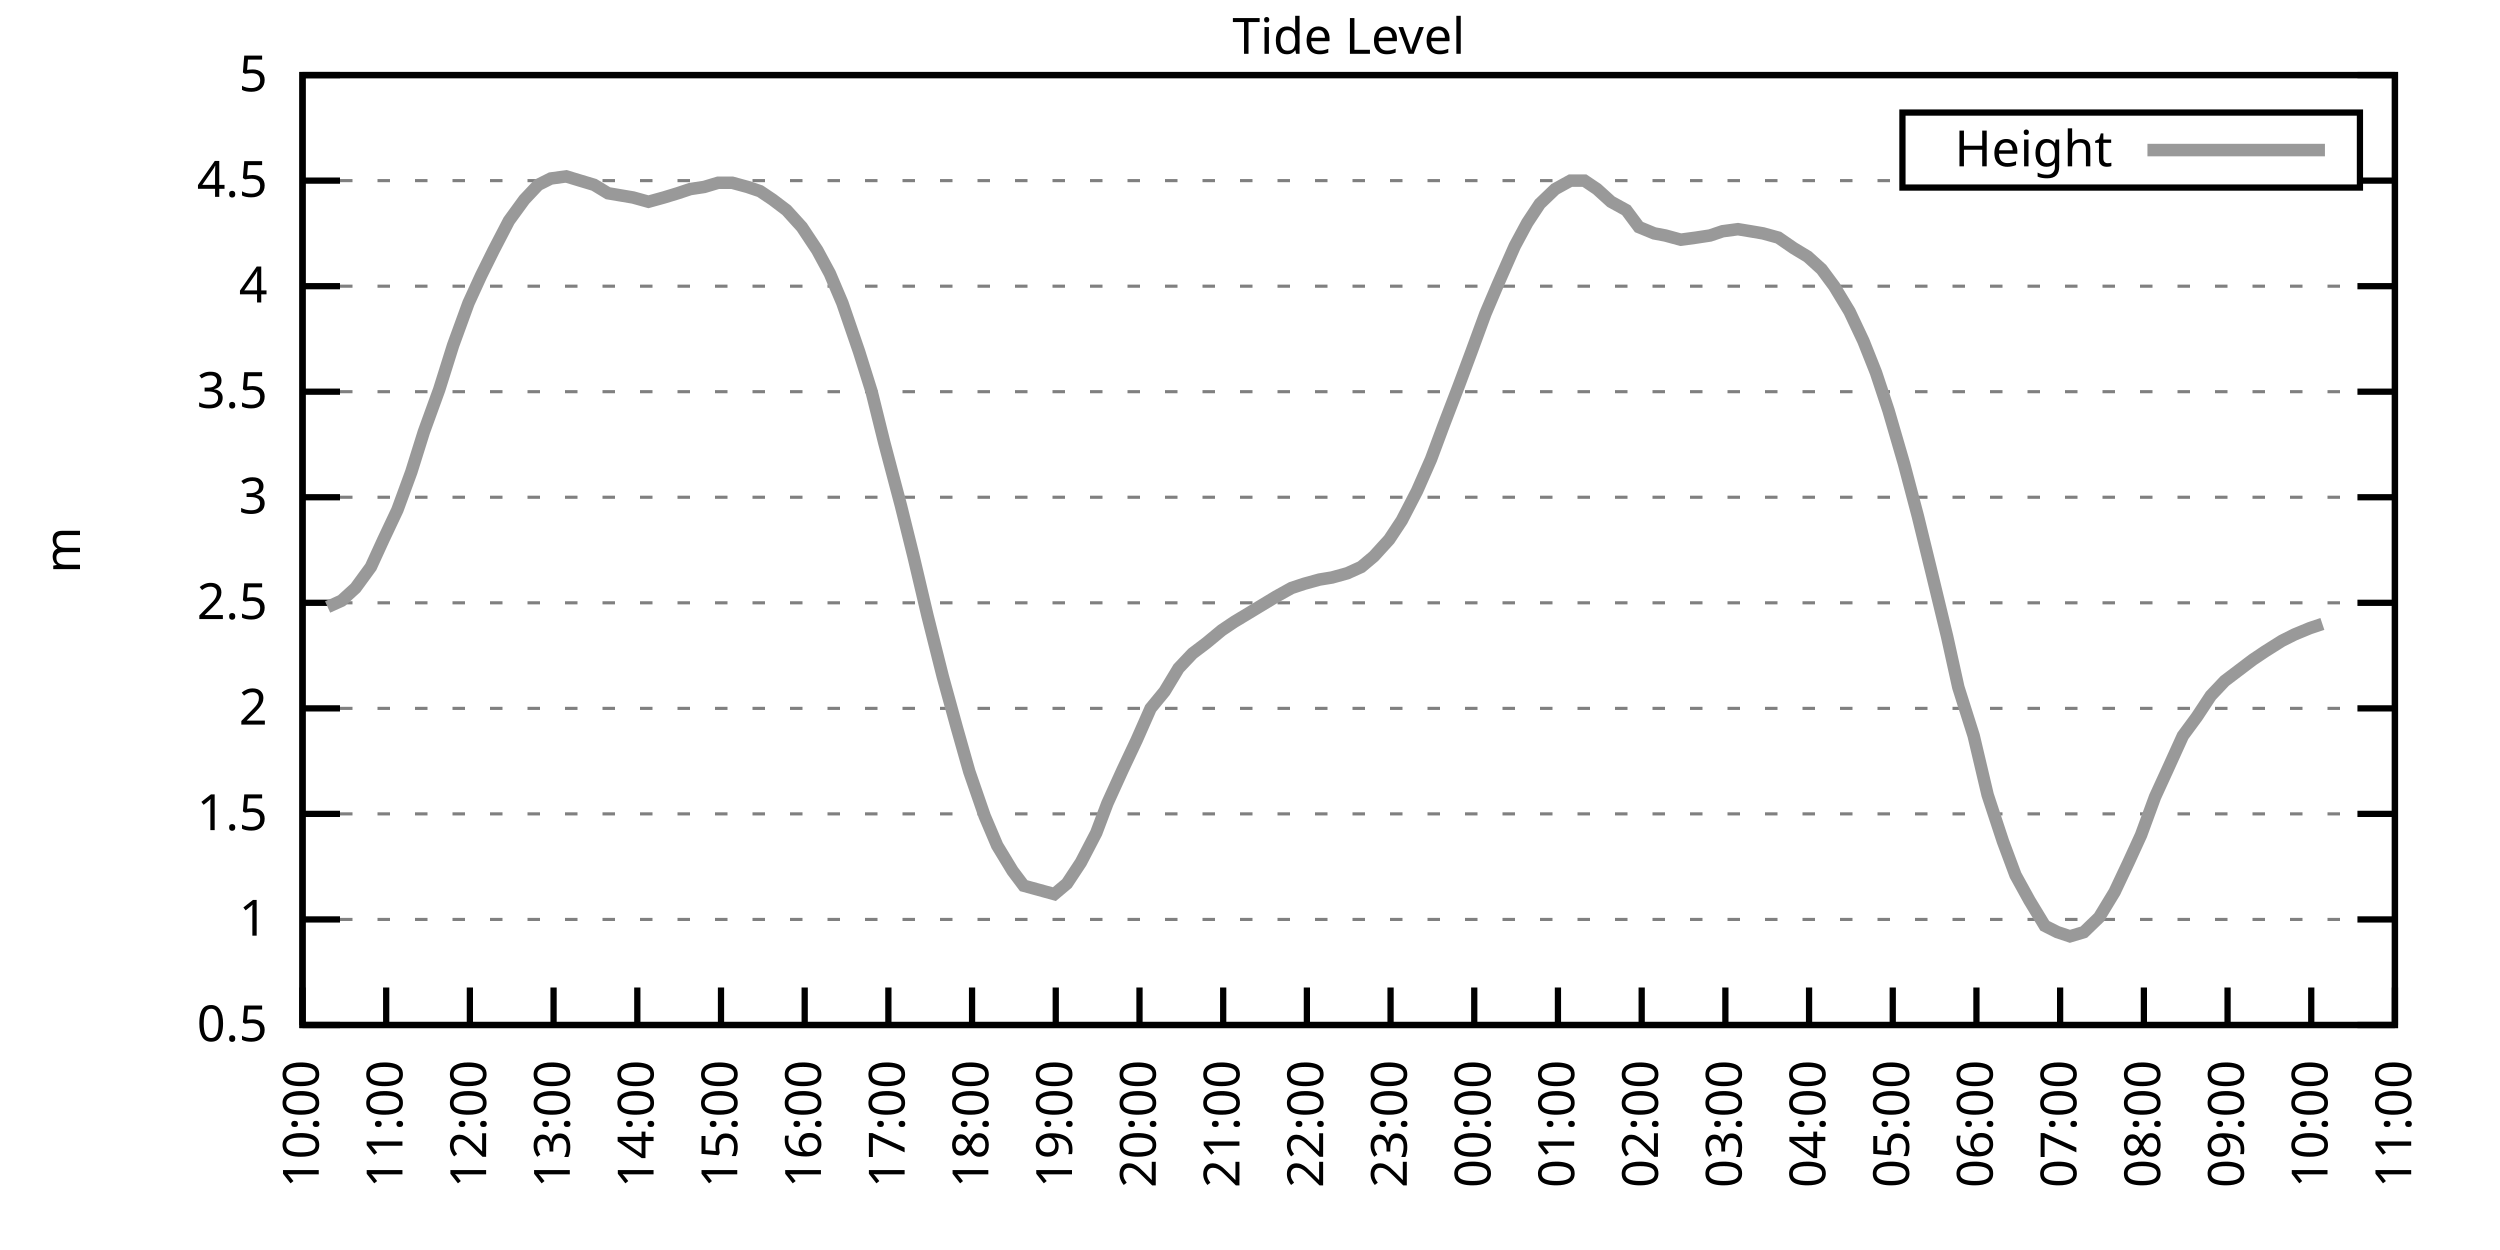
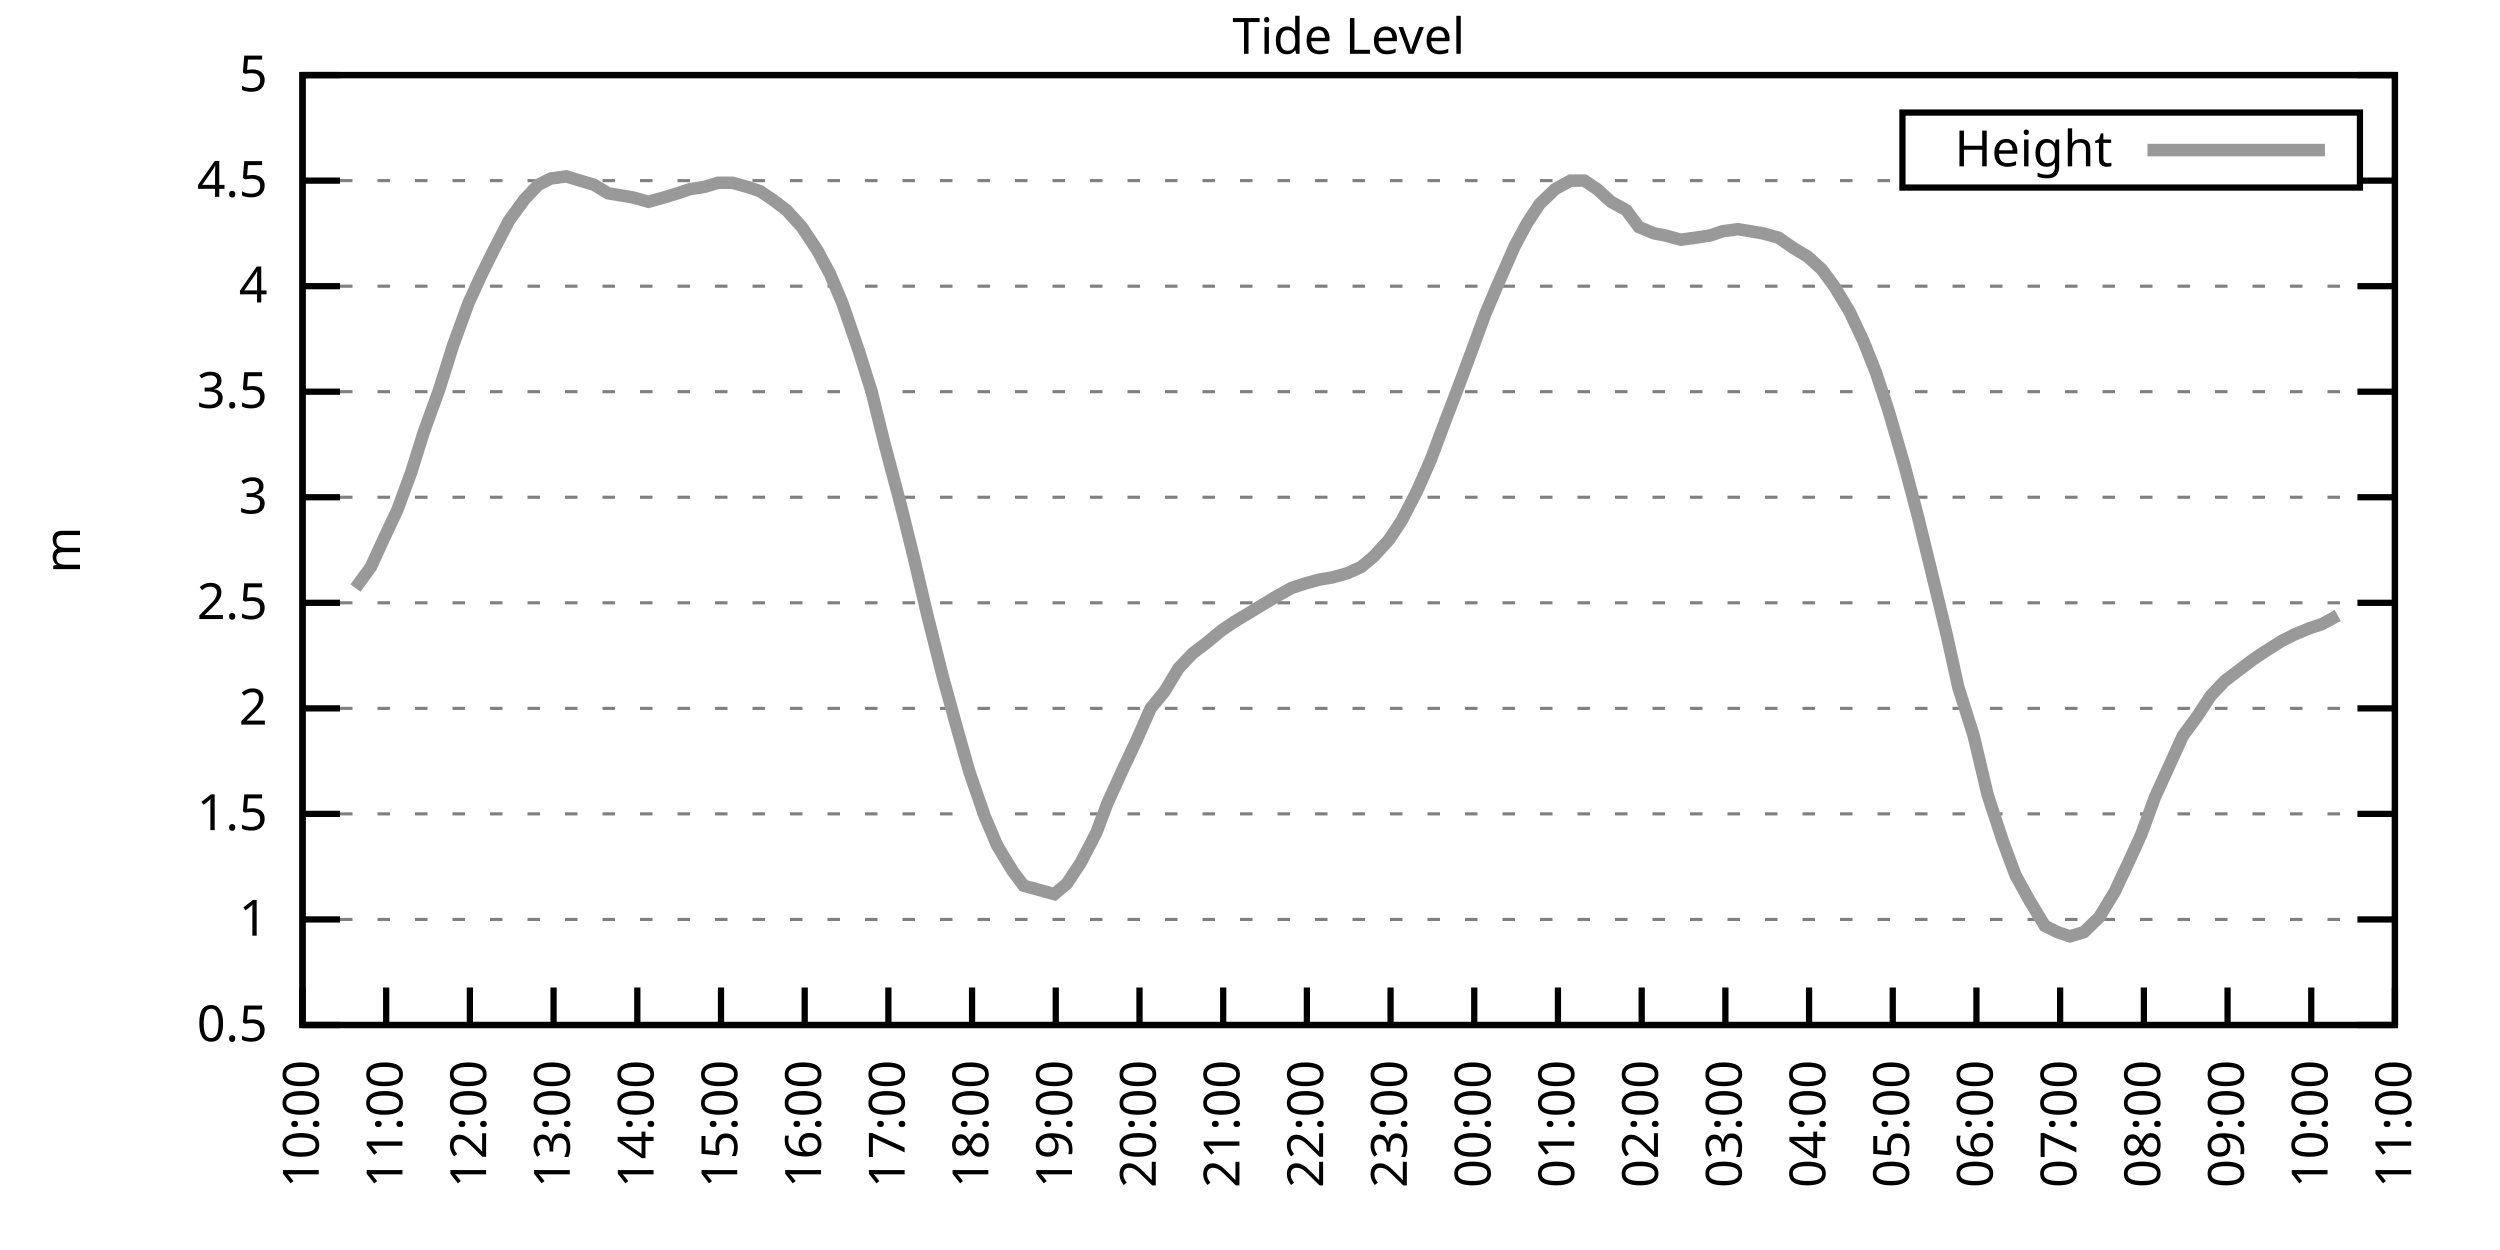
<svg xmlns="http://www.w3.org/2000/svg" xmlns:xlink="http://www.w3.org/1999/xlink" width="400" height="200" viewBox="0 0 400 200">
  <g id="gnuplot_canvas">
    <rect x="0" y="0" width="400" height="200" fill="none" />
    <defs>
      <circle id="gpDot" r="0.5" stroke-width="0.5" stroke="currentColor" />
      <path id="gpPt0" stroke-width="0.333" stroke="currentColor" d="M-1,0 h2 M0,-1 v2" />
      <path id="gpPt1" stroke-width="0.333" stroke="currentColor" d="M-1,-1 L1,1 M1,-1 L-1,1" />
      <path id="gpPt2" stroke-width="0.333" stroke="currentColor" d="M-1,0 L1,0 M0,-1 L0,1 M-1,-1 L1,1 M-1,1 L1,-1" />
      <rect id="gpPt3" stroke-width="0.333" stroke="currentColor" x="-1" y="-1" width="2" height="2" />
      <rect id="gpPt4" stroke-width="0.333" stroke="currentColor" fill="currentColor" x="-1" y="-1" width="2" height="2" />
      <circle id="gpPt5" stroke-width="0.333" stroke="currentColor" cx="0" cy="0" r="1" />
      <use xlink:href="#gpPt5" id="gpPt6" fill="currentColor" stroke="none" />
      <path id="gpPt7" stroke-width="0.333" stroke="currentColor" d="M0,-1.33 L-1.33,0.67 L1.33,0.67 z" />
      <use xlink:href="#gpPt7" id="gpPt8" fill="currentColor" stroke="none" />
      <use xlink:href="#gpPt7" id="gpPt9" stroke="currentColor" transform="rotate(180)" />
      <use xlink:href="#gpPt9" id="gpPt10" fill="currentColor" stroke="none" />
      <use xlink:href="#gpPt3" id="gpPt11" stroke="currentColor" transform="rotate(45)" />
      <use xlink:href="#gpPt11" id="gpPt12" fill="currentColor" stroke="none" />
      <path id="gpPt13" stroke-width="0.333" stroke="currentColor" d="M0,1.330 L1.265,0.411 L0.782,-1.067 L-0.782,-1.076 L-1.265,0.411 z" />
      <use xlink:href="#gpPt13" id="gpPt14" fill="currentColor" stroke="none" />
      <filter id="textbox" filterUnits="objectBoundingBox" x="0" y="0" height="1" width="1">
        <feFlood flood-color="white" flood-opacity="1" result="bgnd" />
        <feComposite in="SourceGraphic" in2="bgnd" operator="atop" />
      </filter>
      <filter id="greybox" filterUnits="objectBoundingBox" x="0" y="0" height="1" width="1">
        <feFlood flood-color="lightgrey" flood-opacity="1" result="grey" />
        <feComposite in="SourceGraphic" in2="grey" operator="atop" />
      </filter>
    </defs>
    <g fill="none" color="white" stroke="currentColor" stroke-width="1.00" stroke-linecap="butt" stroke-linejoin="miter">
</g>
    <g fill="none" color="black" stroke="currentColor" stroke-width="1.00" stroke-linecap="butt" stroke-linejoin="miter">
      <g stroke="none" shape-rendering="crispEdges">
        <polygon fill="rgb(255, 255, 255)" points="48.40,164.00 383.18,164.00 383.18,12.02 48.40,12.02 " />
      </g>
    </g>
    <g fill="none" color="black" stroke="currentColor" stroke-width="1.00" stroke-linecap="butt" stroke-linejoin="miter">
</g>
    <g fill="none" color="black" stroke="black" stroke-width="0.50" stroke-linecap="butt" stroke-linejoin="miter">
</g>
    <g fill="none" color="gray" stroke="currentColor" stroke-width="0.50" stroke-linecap="butt" stroke-linejoin="miter">
      <path stroke="gray" stroke-dasharray="2,4" class="gridline" d="M48.40,164.00 L383.19,164.00  " />
    </g>
    <g fill="none" color="gray" stroke="gray" stroke-width="1.00" stroke-linecap="butt" stroke-linejoin="miter">
</g>
    <g fill="none" color="black" stroke="currentColor" stroke-width="1.00" stroke-linecap="butt" stroke-linejoin="miter">
      <path stroke="black" d="M48.40,164.00 L54.40,164.00 M383.19,164.00 L377.19,164.00  " />
      <g transform="translate(42.80,166.60)" stroke="none" fill="black" font-family="Sans" font-size="8.00" text-anchor="end">
        <text>
          <tspan font-family="Sans"> 0.5</tspan>
        </text>
      </g>
    </g>
    <g fill="none" color="black" stroke="currentColor" stroke-width="1.00" stroke-linecap="butt" stroke-linejoin="miter">
</g>
    <g fill="none" color="black" stroke="black" stroke-width="0.50" stroke-linecap="butt" stroke-linejoin="miter">
</g>
    <g fill="none" color="gray" stroke="currentColor" stroke-width="0.50" stroke-linecap="butt" stroke-linejoin="miter">
      <path stroke="gray" stroke-dasharray="2,4" class="gridline" d="M48.40,147.11 L383.19,147.11  " />
    </g>
    <g fill="none" color="gray" stroke="gray" stroke-width="1.00" stroke-linecap="butt" stroke-linejoin="miter">
</g>
    <g fill="none" color="black" stroke="currentColor" stroke-width="1.00" stroke-linecap="butt" stroke-linejoin="miter">
      <path stroke="black" d="M48.40,147.11 L54.40,147.11 M383.19,147.11 L377.19,147.11  " />
      <g transform="translate(42.80,149.71)" stroke="none" fill="black" font-family="Sans" font-size="8.00" text-anchor="end">
        <text>
          <tspan font-family="Sans"> 1</tspan>
        </text>
      </g>
    </g>
    <g fill="none" color="black" stroke="currentColor" stroke-width="1.00" stroke-linecap="butt" stroke-linejoin="miter">
</g>
    <g fill="none" color="black" stroke="black" stroke-width="0.50" stroke-linecap="butt" stroke-linejoin="miter">
</g>
    <g fill="none" color="gray" stroke="currentColor" stroke-width="0.50" stroke-linecap="butt" stroke-linejoin="miter">
      <path stroke="gray" stroke-dasharray="2,4" class="gridline" d="M48.40,130.22 L383.19,130.22  " />
    </g>
    <g fill="none" color="gray" stroke="gray" stroke-width="1.00" stroke-linecap="butt" stroke-linejoin="miter">
</g>
    <g fill="none" color="black" stroke="currentColor" stroke-width="1.00" stroke-linecap="butt" stroke-linejoin="miter">
      <path stroke="black" d="M48.40,130.22 L54.40,130.22 M383.19,130.22 L377.19,130.22  " />
      <g transform="translate(42.80,132.82)" stroke="none" fill="black" font-family="Sans" font-size="8.00" text-anchor="end">
        <text>
          <tspan font-family="Sans"> 1.5</tspan>
        </text>
      </g>
    </g>
    <g fill="none" color="black" stroke="currentColor" stroke-width="1.00" stroke-linecap="butt" stroke-linejoin="miter">
</g>
    <g fill="none" color="black" stroke="black" stroke-width="0.50" stroke-linecap="butt" stroke-linejoin="miter">
</g>
    <g fill="none" color="gray" stroke="currentColor" stroke-width="0.50" stroke-linecap="butt" stroke-linejoin="miter">
      <path stroke="gray" stroke-dasharray="2,4" class="gridline" d="M48.40,113.34 L383.19,113.34  " />
    </g>
    <g fill="none" color="gray" stroke="gray" stroke-width="1.00" stroke-linecap="butt" stroke-linejoin="miter">
</g>
    <g fill="none" color="black" stroke="currentColor" stroke-width="1.00" stroke-linecap="butt" stroke-linejoin="miter">
      <path stroke="black" d="M48.40,113.34 L54.40,113.34 M383.19,113.34 L377.19,113.34  " />
      <g transform="translate(42.80,115.94)" stroke="none" fill="black" font-family="Sans" font-size="8.00" text-anchor="end">
        <text>
          <tspan font-family="Sans"> 2</tspan>
        </text>
      </g>
    </g>
    <g fill="none" color="black" stroke="currentColor" stroke-width="1.00" stroke-linecap="butt" stroke-linejoin="miter">
</g>
    <g fill="none" color="black" stroke="black" stroke-width="0.50" stroke-linecap="butt" stroke-linejoin="miter">
</g>
    <g fill="none" color="gray" stroke="currentColor" stroke-width="0.50" stroke-linecap="butt" stroke-linejoin="miter">
      <path stroke="gray" stroke-dasharray="2,4" class="gridline" d="M48.40,96.45 L383.19,96.45  " />
    </g>
    <g fill="none" color="gray" stroke="gray" stroke-width="1.00" stroke-linecap="butt" stroke-linejoin="miter">
</g>
    <g fill="none" color="black" stroke="currentColor" stroke-width="1.00" stroke-linecap="butt" stroke-linejoin="miter">
      <path stroke="black" d="M48.40,96.45 L54.40,96.45 M383.19,96.45 L377.19,96.45  " />
      <g transform="translate(42.80,99.05)" stroke="none" fill="black" font-family="Sans" font-size="8.00" text-anchor="end">
        <text>
          <tspan font-family="Sans"> 2.5</tspan>
        </text>
      </g>
    </g>
    <g fill="none" color="black" stroke="currentColor" stroke-width="1.00" stroke-linecap="butt" stroke-linejoin="miter">
</g>
    <g fill="none" color="black" stroke="black" stroke-width="0.50" stroke-linecap="butt" stroke-linejoin="miter">
</g>
    <g fill="none" color="gray" stroke="currentColor" stroke-width="0.50" stroke-linecap="butt" stroke-linejoin="miter">
      <path stroke="gray" stroke-dasharray="2,4" class="gridline" d="M48.40,79.56 L383.19,79.56  " />
    </g>
    <g fill="none" color="gray" stroke="gray" stroke-width="1.00" stroke-linecap="butt" stroke-linejoin="miter">
</g>
    <g fill="none" color="black" stroke="currentColor" stroke-width="1.00" stroke-linecap="butt" stroke-linejoin="miter">
      <path stroke="black" d="M48.40,79.56 L54.40,79.56 M383.19,79.56 L377.19,79.56  " />
      <g transform="translate(42.80,82.16)" stroke="none" fill="black" font-family="Sans" font-size="8.00" text-anchor="end">
        <text>
          <tspan font-family="Sans"> 3</tspan>
        </text>
      </g>
    </g>
    <g fill="none" color="black" stroke="currentColor" stroke-width="1.00" stroke-linecap="butt" stroke-linejoin="miter">
</g>
    <g fill="none" color="black" stroke="black" stroke-width="0.50" stroke-linecap="butt" stroke-linejoin="miter">
</g>
    <g fill="none" color="gray" stroke="currentColor" stroke-width="0.50" stroke-linecap="butt" stroke-linejoin="miter">
      <path stroke="gray" stroke-dasharray="2,4" class="gridline" d="M48.40,62.67 L383.19,62.67  " />
    </g>
    <g fill="none" color="gray" stroke="gray" stroke-width="1.00" stroke-linecap="butt" stroke-linejoin="miter">
</g>
    <g fill="none" color="black" stroke="currentColor" stroke-width="1.00" stroke-linecap="butt" stroke-linejoin="miter">
      <path stroke="black" d="M48.40,62.67 L54.40,62.67 M383.19,62.67 L377.19,62.67  " />
      <g transform="translate(42.80,65.27)" stroke="none" fill="black" font-family="Sans" font-size="8.00" text-anchor="end">
        <text>
          <tspan font-family="Sans"> 3.5</tspan>
        </text>
      </g>
    </g>
    <g fill="none" color="black" stroke="currentColor" stroke-width="1.00" stroke-linecap="butt" stroke-linejoin="miter">
</g>
    <g fill="none" color="black" stroke="black" stroke-width="0.50" stroke-linecap="butt" stroke-linejoin="miter">
</g>
    <g fill="none" color="gray" stroke="currentColor" stroke-width="0.50" stroke-linecap="butt" stroke-linejoin="miter">
      <path stroke="gray" stroke-dasharray="2,4" class="gridline" d="M48.40,45.79 L383.19,45.79  " />
    </g>
    <g fill="none" color="gray" stroke="gray" stroke-width="1.00" stroke-linecap="butt" stroke-linejoin="miter">
</g>
    <g fill="none" color="black" stroke="currentColor" stroke-width="1.00" stroke-linecap="butt" stroke-linejoin="miter">
      <path stroke="black" d="M48.40,45.79 L54.40,45.79 M383.19,45.79 L377.19,45.79  " />
      <g transform="translate(42.80,48.39)" stroke="none" fill="black" font-family="Sans" font-size="8.00" text-anchor="end">
        <text>
          <tspan font-family="Sans"> 4</tspan>
        </text>
      </g>
    </g>
    <g fill="none" color="black" stroke="currentColor" stroke-width="1.00" stroke-linecap="butt" stroke-linejoin="miter">
</g>
    <g fill="none" color="black" stroke="black" stroke-width="0.50" stroke-linecap="butt" stroke-linejoin="miter">
</g>
    <g fill="none" color="gray" stroke="currentColor" stroke-width="0.50" stroke-linecap="butt" stroke-linejoin="miter">
      <path stroke="gray" stroke-dasharray="2,4" class="gridline" d="M48.40,28.90 L304.39,28.90 M377.59,28.90 L383.19,28.90  " />
    </g>
    <g fill="none" color="gray" stroke="gray" stroke-width="1.00" stroke-linecap="butt" stroke-linejoin="miter">
</g>
    <g fill="none" color="black" stroke="currentColor" stroke-width="1.00" stroke-linecap="butt" stroke-linejoin="miter">
      <path stroke="black" d="M48.40,28.90 L54.40,28.90 M383.19,28.90 L377.19,28.90  " />
      <g transform="translate(42.80,31.50)" stroke="none" fill="black" font-family="Sans" font-size="8.00" text-anchor="end">
        <text>
          <tspan font-family="Sans"> 4.5</tspan>
        </text>
      </g>
    </g>
    <g fill="none" color="black" stroke="currentColor" stroke-width="1.00" stroke-linecap="butt" stroke-linejoin="miter">
</g>
    <g fill="none" color="black" stroke="black" stroke-width="0.50" stroke-linecap="butt" stroke-linejoin="miter">
</g>
    <g fill="none" color="gray" stroke="currentColor" stroke-width="0.50" stroke-linecap="butt" stroke-linejoin="miter">
      <path stroke="gray" stroke-dasharray="2,4" class="gridline" d="M48.40,12.01 L383.19,12.01  " />
    </g>
    <g fill="none" color="gray" stroke="gray" stroke-width="1.00" stroke-linecap="butt" stroke-linejoin="miter">
</g>
    <g fill="none" color="black" stroke="currentColor" stroke-width="1.00" stroke-linecap="butt" stroke-linejoin="miter">
      <path stroke="black" d="M48.40,12.01 L54.40,12.01 M383.19,12.01 L377.19,12.01  " />
      <g transform="translate(42.80,14.61)" stroke="none" fill="black" font-family="Sans" font-size="8.00" text-anchor="end">
        <text>
          <tspan font-family="Sans"> 5</tspan>
        </text>
      </g>
    </g>
    <g fill="none" color="black" stroke="currentColor" stroke-width="1.00" stroke-linecap="butt" stroke-linejoin="miter">
      <path stroke="black" d="M48.40,164.00 L48.40,158.00  " />
      <g transform="translate(51.00,169.60) rotate(270.00)" stroke="none" fill="black" font-family="Sans" font-size="8.00" text-anchor="end">
        <text>
          <tspan font-family="Sans">10:00</tspan>
        </text>
      </g>
    </g>
    <g fill="none" color="black" stroke="currentColor" stroke-width="1.00" stroke-linecap="butt" stroke-linejoin="miter">
      <path stroke="black" d="M61.79,164.00 L61.79,158.00  " />
      <g transform="translate(64.39,169.60) rotate(270.00)" stroke="none" fill="black" font-family="Sans" font-size="8.00" text-anchor="end">
        <text>
          <tspan font-family="Sans">11:00</tspan>
        </text>
      </g>
    </g>
    <g fill="none" color="black" stroke="currentColor" stroke-width="1.00" stroke-linecap="butt" stroke-linejoin="miter">
      <path stroke="black" d="M75.18,164.00 L75.18,158.00  " />
      <g transform="translate(77.78,169.60) rotate(270.00)" stroke="none" fill="black" font-family="Sans" font-size="8.00" text-anchor="end">
        <text>
          <tspan font-family="Sans">12:00</tspan>
        </text>
      </g>
    </g>
    <g fill="none" color="black" stroke="currentColor" stroke-width="1.00" stroke-linecap="butt" stroke-linejoin="miter">
      <path stroke="black" d="M88.57,164.00 L88.57,158.00  " />
      <g transform="translate(91.17,169.60) rotate(270.00)" stroke="none" fill="black" font-family="Sans" font-size="8.00" text-anchor="end">
        <text>
          <tspan font-family="Sans">13:00</tspan>
        </text>
      </g>
    </g>
    <g fill="none" color="black" stroke="currentColor" stroke-width="1.00" stroke-linecap="butt" stroke-linejoin="miter">
      <path stroke="black" d="M101.97,164.00 L101.97,158.00  " />
      <g transform="translate(104.57,169.60) rotate(270.00)" stroke="none" fill="black" font-family="Sans" font-size="8.00" text-anchor="end">
        <text>
          <tspan font-family="Sans">14:00</tspan>
        </text>
      </g>
    </g>
    <g fill="none" color="black" stroke="currentColor" stroke-width="1.00" stroke-linecap="butt" stroke-linejoin="miter">
      <path stroke="black" d="M115.36,164.00 L115.36,158.00  " />
      <g transform="translate(117.96,169.60) rotate(270.00)" stroke="none" fill="black" font-family="Sans" font-size="8.00" text-anchor="end">
        <text>
          <tspan font-family="Sans">15:00</tspan>
        </text>
      </g>
    </g>
    <g fill="none" color="black" stroke="currentColor" stroke-width="1.00" stroke-linecap="butt" stroke-linejoin="miter">
      <path stroke="black" d="M128.75,164.00 L128.75,158.00  " />
      <g transform="translate(131.35,169.60) rotate(270.00)" stroke="none" fill="black" font-family="Sans" font-size="8.00" text-anchor="end">
        <text>
          <tspan font-family="Sans">16:00</tspan>
        </text>
      </g>
    </g>
    <g fill="none" color="black" stroke="currentColor" stroke-width="1.00" stroke-linecap="butt" stroke-linejoin="miter">
      <path stroke="black" d="M142.14,164.00 L142.14,158.00  " />
      <g transform="translate(144.74,169.60) rotate(270.00)" stroke="none" fill="black" font-family="Sans" font-size="8.00" text-anchor="end">
        <text>
          <tspan font-family="Sans">17:00</tspan>
        </text>
      </g>
    </g>
    <g fill="none" color="black" stroke="currentColor" stroke-width="1.00" stroke-linecap="butt" stroke-linejoin="miter">
      <path stroke="black" d="M155.53,164.00 L155.53,158.00  " />
      <g transform="translate(158.13,169.60) rotate(270.00)" stroke="none" fill="black" font-family="Sans" font-size="8.00" text-anchor="end">
        <text>
          <tspan font-family="Sans">18:00</tspan>
        </text>
      </g>
    </g>
    <g fill="none" color="black" stroke="currentColor" stroke-width="1.00" stroke-linecap="butt" stroke-linejoin="miter">
      <path stroke="black" d="M168.92,164.00 L168.92,158.00  " />
      <g transform="translate(171.52,169.60) rotate(270.00)" stroke="none" fill="black" font-family="Sans" font-size="8.00" text-anchor="end">
        <text>
          <tspan font-family="Sans">19:00</tspan>
        </text>
      </g>
    </g>
    <g fill="none" color="black" stroke="currentColor" stroke-width="1.00" stroke-linecap="butt" stroke-linejoin="miter">
      <path stroke="black" d="M182.32,164.00 L182.32,158.00  " />
      <g transform="translate(184.92,169.60) rotate(270.00)" stroke="none" fill="black" font-family="Sans" font-size="8.00" text-anchor="end">
        <text>
          <tspan font-family="Sans">20:00</tspan>
        </text>
      </g>
    </g>
    <g fill="none" color="black" stroke="currentColor" stroke-width="1.00" stroke-linecap="butt" stroke-linejoin="miter">
      <path stroke="black" d="M195.71,164.00 L195.71,158.00  " />
      <g transform="translate(198.31,169.60) rotate(270.00)" stroke="none" fill="black" font-family="Sans" font-size="8.00" text-anchor="end">
        <text>
          <tspan font-family="Sans">21:00</tspan>
        </text>
      </g>
    </g>
    <g fill="none" color="black" stroke="currentColor" stroke-width="1.00" stroke-linecap="butt" stroke-linejoin="miter">
      <path stroke="black" d="M209.10,164.00 L209.10,158.00  " />
      <g transform="translate(211.70,169.60) rotate(270.00)" stroke="none" fill="black" font-family="Sans" font-size="8.00" text-anchor="end">
        <text>
          <tspan font-family="Sans">22:00</tspan>
        </text>
      </g>
    </g>
    <g fill="none" color="black" stroke="currentColor" stroke-width="1.00" stroke-linecap="butt" stroke-linejoin="miter">
      <path stroke="black" d="M222.49,164.00 L222.49,158.00  " />
      <g transform="translate(225.09,169.60) rotate(270.00)" stroke="none" fill="black" font-family="Sans" font-size="8.00" text-anchor="end">
        <text>
          <tspan font-family="Sans">23:00</tspan>
        </text>
      </g>
    </g>
    <g fill="none" color="black" stroke="currentColor" stroke-width="1.00" stroke-linecap="butt" stroke-linejoin="miter">
      <path stroke="black" d="M235.88,164.00 L235.88,158.00  " />
      <g transform="translate(238.48,169.60) rotate(270.00)" stroke="none" fill="black" font-family="Sans" font-size="8.00" text-anchor="end">
        <text>
          <tspan font-family="Sans">00:00</tspan>
        </text>
      </g>
    </g>
    <g fill="none" color="black" stroke="currentColor" stroke-width="1.00" stroke-linecap="butt" stroke-linejoin="miter">
      <path stroke="black" d="M249.27,164.00 L249.27,158.00  " />
      <g transform="translate(251.87,169.60) rotate(270.00)" stroke="none" fill="black" font-family="Sans" font-size="8.00" text-anchor="end">
        <text>
          <tspan font-family="Sans">01:00</tspan>
        </text>
      </g>
    </g>
    <g fill="none" color="black" stroke="currentColor" stroke-width="1.00" stroke-linecap="butt" stroke-linejoin="miter">
      <path stroke="black" d="M262.67,164.00 L262.67,158.00  " />
      <g transform="translate(265.27,169.60) rotate(270.00)" stroke="none" fill="black" font-family="Sans" font-size="8.00" text-anchor="end">
        <text>
          <tspan font-family="Sans">02:00</tspan>
        </text>
      </g>
    </g>
    <g fill="none" color="black" stroke="currentColor" stroke-width="1.00" stroke-linecap="butt" stroke-linejoin="miter">
      <path stroke="black" d="M276.06,164.00 L276.06,158.00  " />
      <g transform="translate(278.66,169.60) rotate(270.00)" stroke="none" fill="black" font-family="Sans" font-size="8.00" text-anchor="end">
        <text>
          <tspan font-family="Sans">03:00</tspan>
        </text>
      </g>
    </g>
    <g fill="none" color="black" stroke="currentColor" stroke-width="1.00" stroke-linecap="butt" stroke-linejoin="miter">
      <path stroke="black" d="M289.45,164.00 L289.45,158.00  " />
      <g transform="translate(292.05,169.60) rotate(270.00)" stroke="none" fill="black" font-family="Sans" font-size="8.00" text-anchor="end">
        <text>
          <tspan font-family="Sans">04:00</tspan>
        </text>
      </g>
    </g>
    <g fill="none" color="black" stroke="currentColor" stroke-width="1.00" stroke-linecap="butt" stroke-linejoin="miter">
      <path stroke="black" d="M302.84,164.00 L302.84,158.00  " />
      <g transform="translate(305.44,169.60) rotate(270.00)" stroke="none" fill="black" font-family="Sans" font-size="8.00" text-anchor="end">
        <text>
          <tspan font-family="Sans">05:00</tspan>
        </text>
      </g>
    </g>
    <g fill="none" color="black" stroke="currentColor" stroke-width="1.00" stroke-linecap="butt" stroke-linejoin="miter">
      <path stroke="black" d="M316.23,164.00 L316.23,158.00  " />
      <g transform="translate(318.83,169.60) rotate(270.00)" stroke="none" fill="black" font-family="Sans" font-size="8.00" text-anchor="end">
        <text>
          <tspan font-family="Sans">06:00</tspan>
        </text>
      </g>
    </g>
    <g fill="none" color="black" stroke="currentColor" stroke-width="1.00" stroke-linecap="butt" stroke-linejoin="miter">
      <path stroke="black" d="M329.62,164.00 L329.62,158.00  " />
      <g transform="translate(332.22,169.60) rotate(270.00)" stroke="none" fill="black" font-family="Sans" font-size="8.00" text-anchor="end">
        <text>
          <tspan font-family="Sans">07:00</tspan>
        </text>
      </g>
    </g>
    <g fill="none" color="black" stroke="currentColor" stroke-width="1.00" stroke-linecap="butt" stroke-linejoin="miter">
      <path stroke="black" d="M343.02,164.00 L343.02,158.00  " />
      <g transform="translate(345.62,169.60) rotate(270.00)" stroke="none" fill="black" font-family="Sans" font-size="8.00" text-anchor="end">
        <text>
          <tspan font-family="Sans">08:00</tspan>
        </text>
      </g>
    </g>
    <g fill="none" color="black" stroke="currentColor" stroke-width="1.00" stroke-linecap="butt" stroke-linejoin="miter">
      <path stroke="black" d="M356.41,164.00 L356.41,158.00  " />
      <g transform="translate(359.01,169.60) rotate(270.00)" stroke="none" fill="black" font-family="Sans" font-size="8.00" text-anchor="end">
        <text>
          <tspan font-family="Sans">09:00</tspan>
        </text>
      </g>
    </g>
    <g fill="none" color="black" stroke="currentColor" stroke-width="1.00" stroke-linecap="butt" stroke-linejoin="miter">
      <path stroke="black" d="M369.80,164.00 L369.80,158.00  " />
      <g transform="translate(372.40,169.60) rotate(270.00)" stroke="none" fill="black" font-family="Sans" font-size="8.00" text-anchor="end">
        <text>
          <tspan font-family="Sans">10:00</tspan>
        </text>
      </g>
    </g>
    <g fill="none" color="black" stroke="currentColor" stroke-width="1.00" stroke-linecap="butt" stroke-linejoin="miter">
      <path stroke="black" d="M383.19,164.00 L383.19,158.00  " />
      <g transform="translate(385.79,169.60) rotate(270.00)" stroke="none" fill="black" font-family="Sans" font-size="8.00" text-anchor="end">
        <text>
          <tspan font-family="Sans">11:00</tspan>
        </text>
      </g>
    </g>
    <g fill="none" color="black" stroke="currentColor" stroke-width="1.00" stroke-linecap="butt" stroke-linejoin="miter">
</g>
    <g fill="none" color="black" stroke="currentColor" stroke-width="1.00" stroke-linecap="butt" stroke-linejoin="miter">
      <path stroke="black" d="M48.40,12.01 L48.40,164.00 L383.19,164.00 L383.19,12.01 L48.40,12.01 Z  " />
    </g>
    <g fill="none" color="black" stroke="currentColor" stroke-width="1.00" stroke-linecap="butt" stroke-linejoin="miter">
</g>
    <g fill="none" color="black" stroke="currentColor" stroke-width="1.00" stroke-linecap="butt" stroke-linejoin="miter">
      <path stroke="black" d="M304.39,30.01 L304.39,18.01 L377.59,18.01 L377.59,30.01 L304.39,30.01 Z  " />
    </g>
    <g id="Tide_level_plot_1">
      <g fill="none" color="white" stroke="black" stroke-width="2.00" stroke-linecap="butt" stroke-linejoin="miter">
</g>
      <g fill="none" color="black" stroke="currentColor" stroke-width="2.00" stroke-linecap="butt" stroke-linejoin="miter">
        <g transform="translate(337.99,26.61)" stroke="none" fill="black" font-family="Sans" font-size="8.00" text-anchor="end">
          <text>
            <tspan font-family="Sans">Height</tspan>
          </text>
        </g>
      </g>
      <g fill="none" color="black" stroke="currentColor" stroke-width="2.00" stroke-linecap="butt" stroke-linejoin="miter">
-         <path stroke="rgb(153, 153, 153)" d="M343.59,24.01 L371.99,24.01 M52.42,97.12 L54.65,96.11 L56.88,94.08 L59.34,90.71 L61.35,86.32 L63.58,81.59   L65.81,75.51 L67.82,69.09 L70.27,62.34 L72.50,55.24 L74.96,48.49 L76.97,44.10 L78.98,40.04 L81.43,35.32   L83.89,31.94 L86.12,29.57 L88.13,28.56 L90.58,28.22 L92.82,28.90 L95.05,29.57 L97.28,30.92 L99.29,31.26   L101.30,31.60 L103.75,32.28 L106.21,31.60 L108.44,30.92 L110.45,30.25 L112.68,29.91 L114.91,29.24 L117.14,29.24   L119.60,29.91 L121.61,30.59 L123.62,31.94 L125.85,33.63 L128.30,36.33 L130.76,40.04 L132.77,43.76 L134.78,48.49   L137.45,56.26 L139.46,62.67 L141.47,70.78 L144.15,80.91 L146.16,89.02 L148.39,98.48 L150.85,108.27 L153.08,116.38   L155.09,123.47 L157.54,130.56 L159.55,135.29 L162.01,139.34 L163.79,141.71 L168.70,143.06 L170.71,141.37 L172.94,137.99   L175.40,133.26 L177.18,128.54 L179.64,123.13 L181.87,118.40 L184.10,113.34 L186.33,110.63 L188.57,106.92 L190.80,104.56   L193.03,102.87 L195.48,100.84 L197.49,99.49 L199.73,98.14 L201.96,96.79 L204.19,95.44 L206.64,94.08 L208.65,93.41   L211.11,92.73 L213.12,92.40 L215.57,91.72 L217.80,90.71 L219.81,89.02 L222.27,86.32 L224.28,83.28 L226.73,78.55   L228.96,73.48 L230.97,68.08 L233.43,61.66 L235.44,56.26 L237.67,50.18 L239.68,45.45 L242.36,39.37 L244.36,35.65   L246.37,32.61 L248.83,30.25 L251.28,28.90 L253.51,28.90 L255.52,30.25 L257.76,32.28 L260.21,33.63 L262.22,36.33   L264.67,37.34 L266.46,37.68 L268.92,38.35 L271.37,38.02 L273.60,37.68 L275.61,37.00 L278.07,36.67 L280.07,37.00   L282.08,37.34 L284.54,38.02 L286.99,39.71 L289.23,41.06 L291.46,43.08 L293.47,45.79 L295.92,49.84 L298.15,54.57   L300.16,59.63 L302.17,65.71 L304.63,74.16 L306.86,82.60 L309.09,91.72 L311.54,101.85 L313.33,109.96 L315.79,117.73   L318.02,127.18 L320.47,134.62 L322.48,140.02 L324.71,144.07 L327.17,148.13 L329.18,149.14 L331.19,149.81 L333.42,149.14   L335.87,146.77 L338.33,142.72 L340.56,137.99 L342.57,133.60 L344.80,127.52 L346.81,123.13 L349.26,117.73 L351.50,114.69   L353.73,111.31 L355.96,108.95 L358.19,107.26 L360.42,105.57 L362.43,104.22 L365.11,102.53 L367.12,101.52 L369.58,100.50   L371.58,99.83  " />
+         <path stroke="rgb(153, 153, 153)" d="M343.59,24.01 L371.99,24.01 M56.88,94.08 L59.34,90.71 L61.35,86.32 L63.58,81.59 L65.81,75.51 L67.82,69.09   L70.27,62.34 L72.50,55.24 L74.96,48.49 L76.97,44.10 L78.98,40.04 L81.43,35.32 L83.89,31.94 L86.12,29.57   L88.13,28.56 L90.58,28.22 L92.82,28.90 L95.05,29.57 L97.28,30.92 L99.29,31.26 L101.30,31.60 L103.75,32.28   L106.21,31.60 L108.44,30.92 L110.45,30.25 L112.68,29.91 L114.91,29.24 L117.14,29.24 L119.60,29.91 L121.61,30.59   L123.62,31.94 L125.85,33.63 L128.30,36.33 L130.76,40.04 L132.77,43.76 L134.78,48.49 L137.45,56.26 L139.46,62.67   L141.47,70.78 L144.15,80.91 L146.16,89.02 L148.39,98.48 L150.85,108.27 L153.08,116.38 L155.09,123.47 L157.54,130.56   L159.55,135.29 L162.01,139.34 L163.79,141.71 L168.70,143.06 L170.71,141.37 L172.94,137.99 L175.40,133.26 L177.18,128.54   L179.64,123.13 L181.87,118.40 L184.10,113.34 L186.33,110.63 L188.57,106.92 L190.80,104.56 L193.03,102.87 L195.48,100.84   L197.49,99.49 L199.73,98.14 L201.96,96.79 L204.19,95.44 L206.64,94.08 L208.65,93.41 L211.11,92.73 L213.12,92.40   L215.57,91.72 L217.80,90.71 L219.81,89.02 L222.27,86.32 L224.28,83.28 L226.73,78.55 L228.96,73.48 L230.97,68.08   L233.43,61.66 L235.44,56.26 L237.67,50.18 L239.68,45.45 L242.36,39.37 L244.36,35.65 L246.37,32.61 L248.83,30.25   L251.28,28.90 L253.51,28.90 L255.52,30.25 L257.76,32.28 L260.21,33.63 L262.22,36.33 L264.67,37.34 L266.46,37.68   L268.92,38.35 L271.37,38.02 L273.60,37.68 L275.61,37.00 L278.07,36.67 L280.07,37.00 L282.08,37.34 L284.54,38.02   L286.99,39.71 L289.23,41.06 L291.46,43.08 L293.47,45.79 L295.92,49.84 L298.15,54.57 L300.16,59.63 L302.17,65.71   L304.63,74.16 L306.86,82.60 L309.09,91.72 L311.54,101.85 L313.33,109.96 L315.79,117.73 L318.02,127.18 L320.47,134.62   L322.48,140.02 L324.71,144.07 L327.17,148.13 L329.18,149.14 L331.19,149.81 L333.42,149.14 L335.87,146.77 L338.33,142.72   L340.56,137.99 L342.57,133.60 L344.80,127.52 L346.81,123.13 L349.26,117.73 L351.50,114.69 L353.73,111.31 L355.96,108.95   L358.19,107.26 L360.42,105.57 L362.43,104.22 L365.11,102.53 L367.12,101.52 L369.58,100.50 L371.58,99.83 L374.04,98.48    " />
      </g>
    </g>
    <g fill="none" color="black" stroke="currentColor" stroke-width="2.00" stroke-linecap="butt" stroke-linejoin="miter">
</g>
    <g fill="none" color="black" stroke="black" stroke-width="1.00" stroke-linecap="butt" stroke-linejoin="miter">
</g>
    <g fill="none" color="black" stroke="currentColor" stroke-width="1.00" stroke-linecap="butt" stroke-linejoin="miter">
      <path stroke="black" d="M48.40,12.01 L48.40,164.00 L383.19,164.00 L383.19,12.01 L48.40,12.01 Z  " />
      <g transform="translate(12.80,88.01) rotate(270.00)" stroke="none" fill="black" font-family="Sans" font-size="8.00" text-anchor="middle">
        <text>
          <tspan font-family="Sans">m</tspan>
        </text>
      </g>
    </g>
    <g fill="none" color="black" stroke="currentColor" stroke-width="1.00" stroke-linecap="butt" stroke-linejoin="miter">
</g>
    <g fill="none" color="black" stroke="currentColor" stroke-width="1.00" stroke-linecap="butt" stroke-linejoin="miter">
      <g transform="translate(215.79,8.61)" stroke="none" fill="black" font-family="Sans" font-size="8.00" text-anchor="middle">
        <text>
          <tspan font-family="Sans">Tide Level</tspan>
        </text>
      </g>
    </g>
    <g fill="none" color="black" stroke="currentColor" stroke-width="1.00" stroke-linecap="butt" stroke-linejoin="miter">
</g>
  </g>
</svg>
